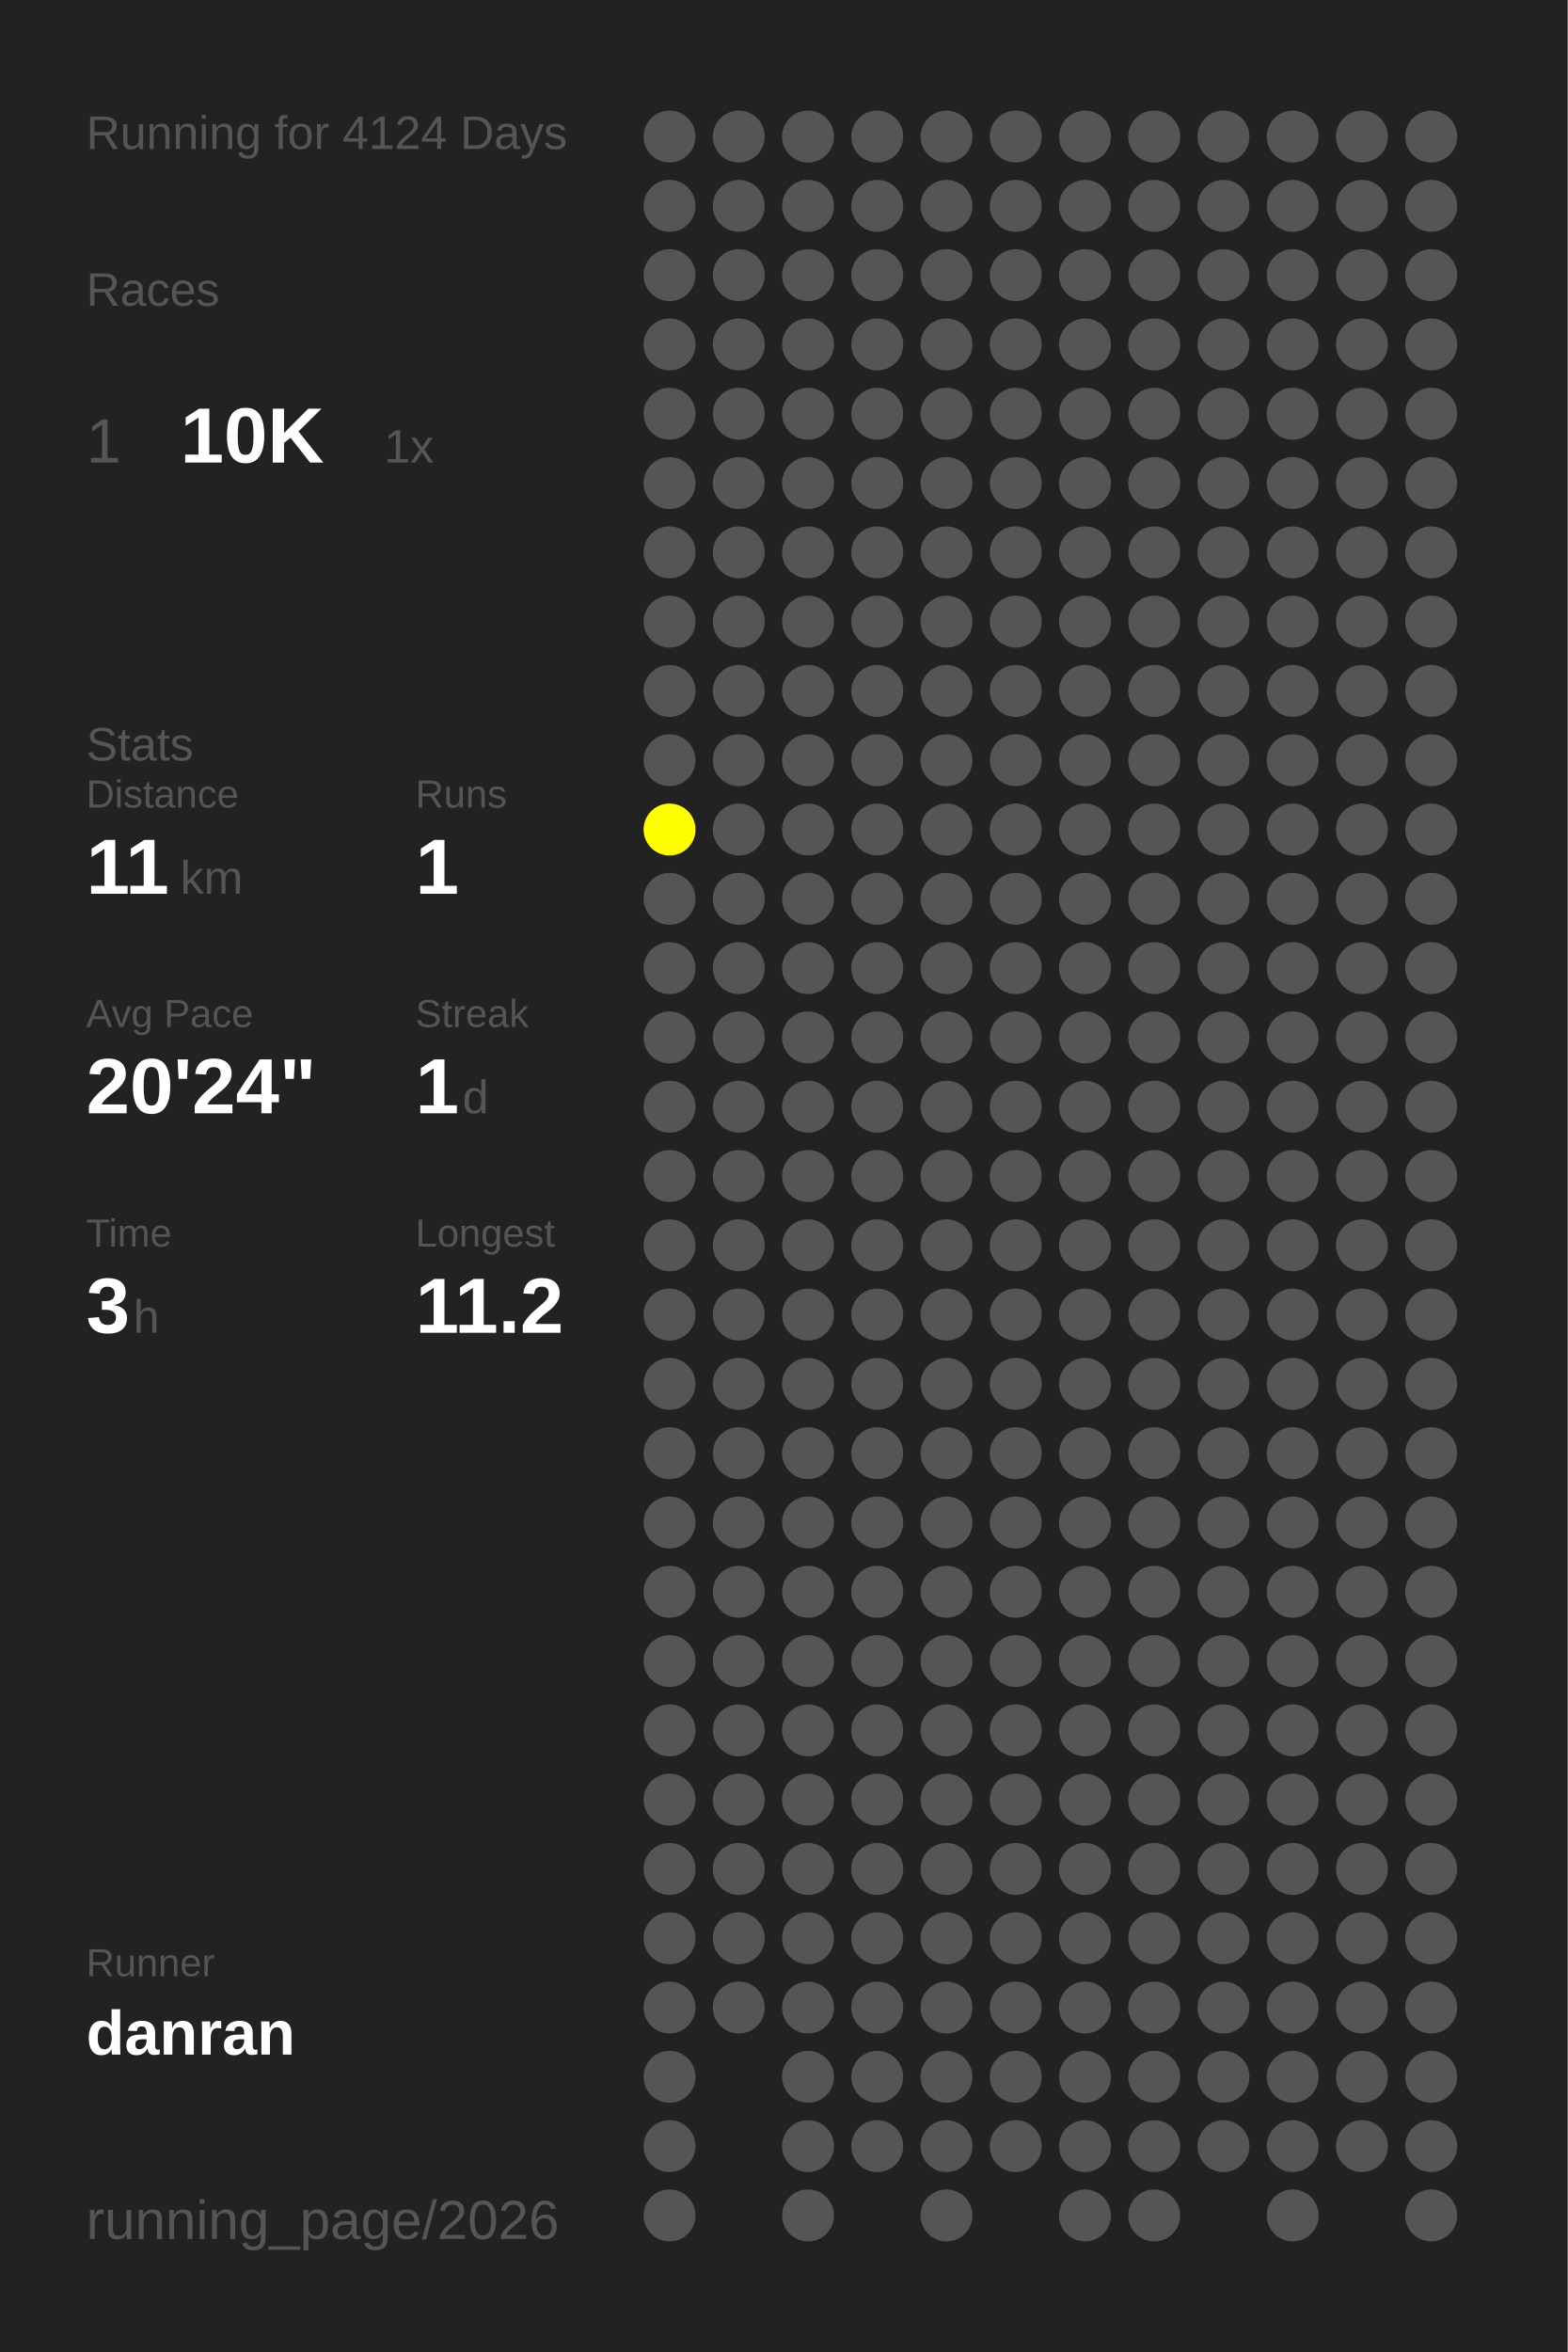
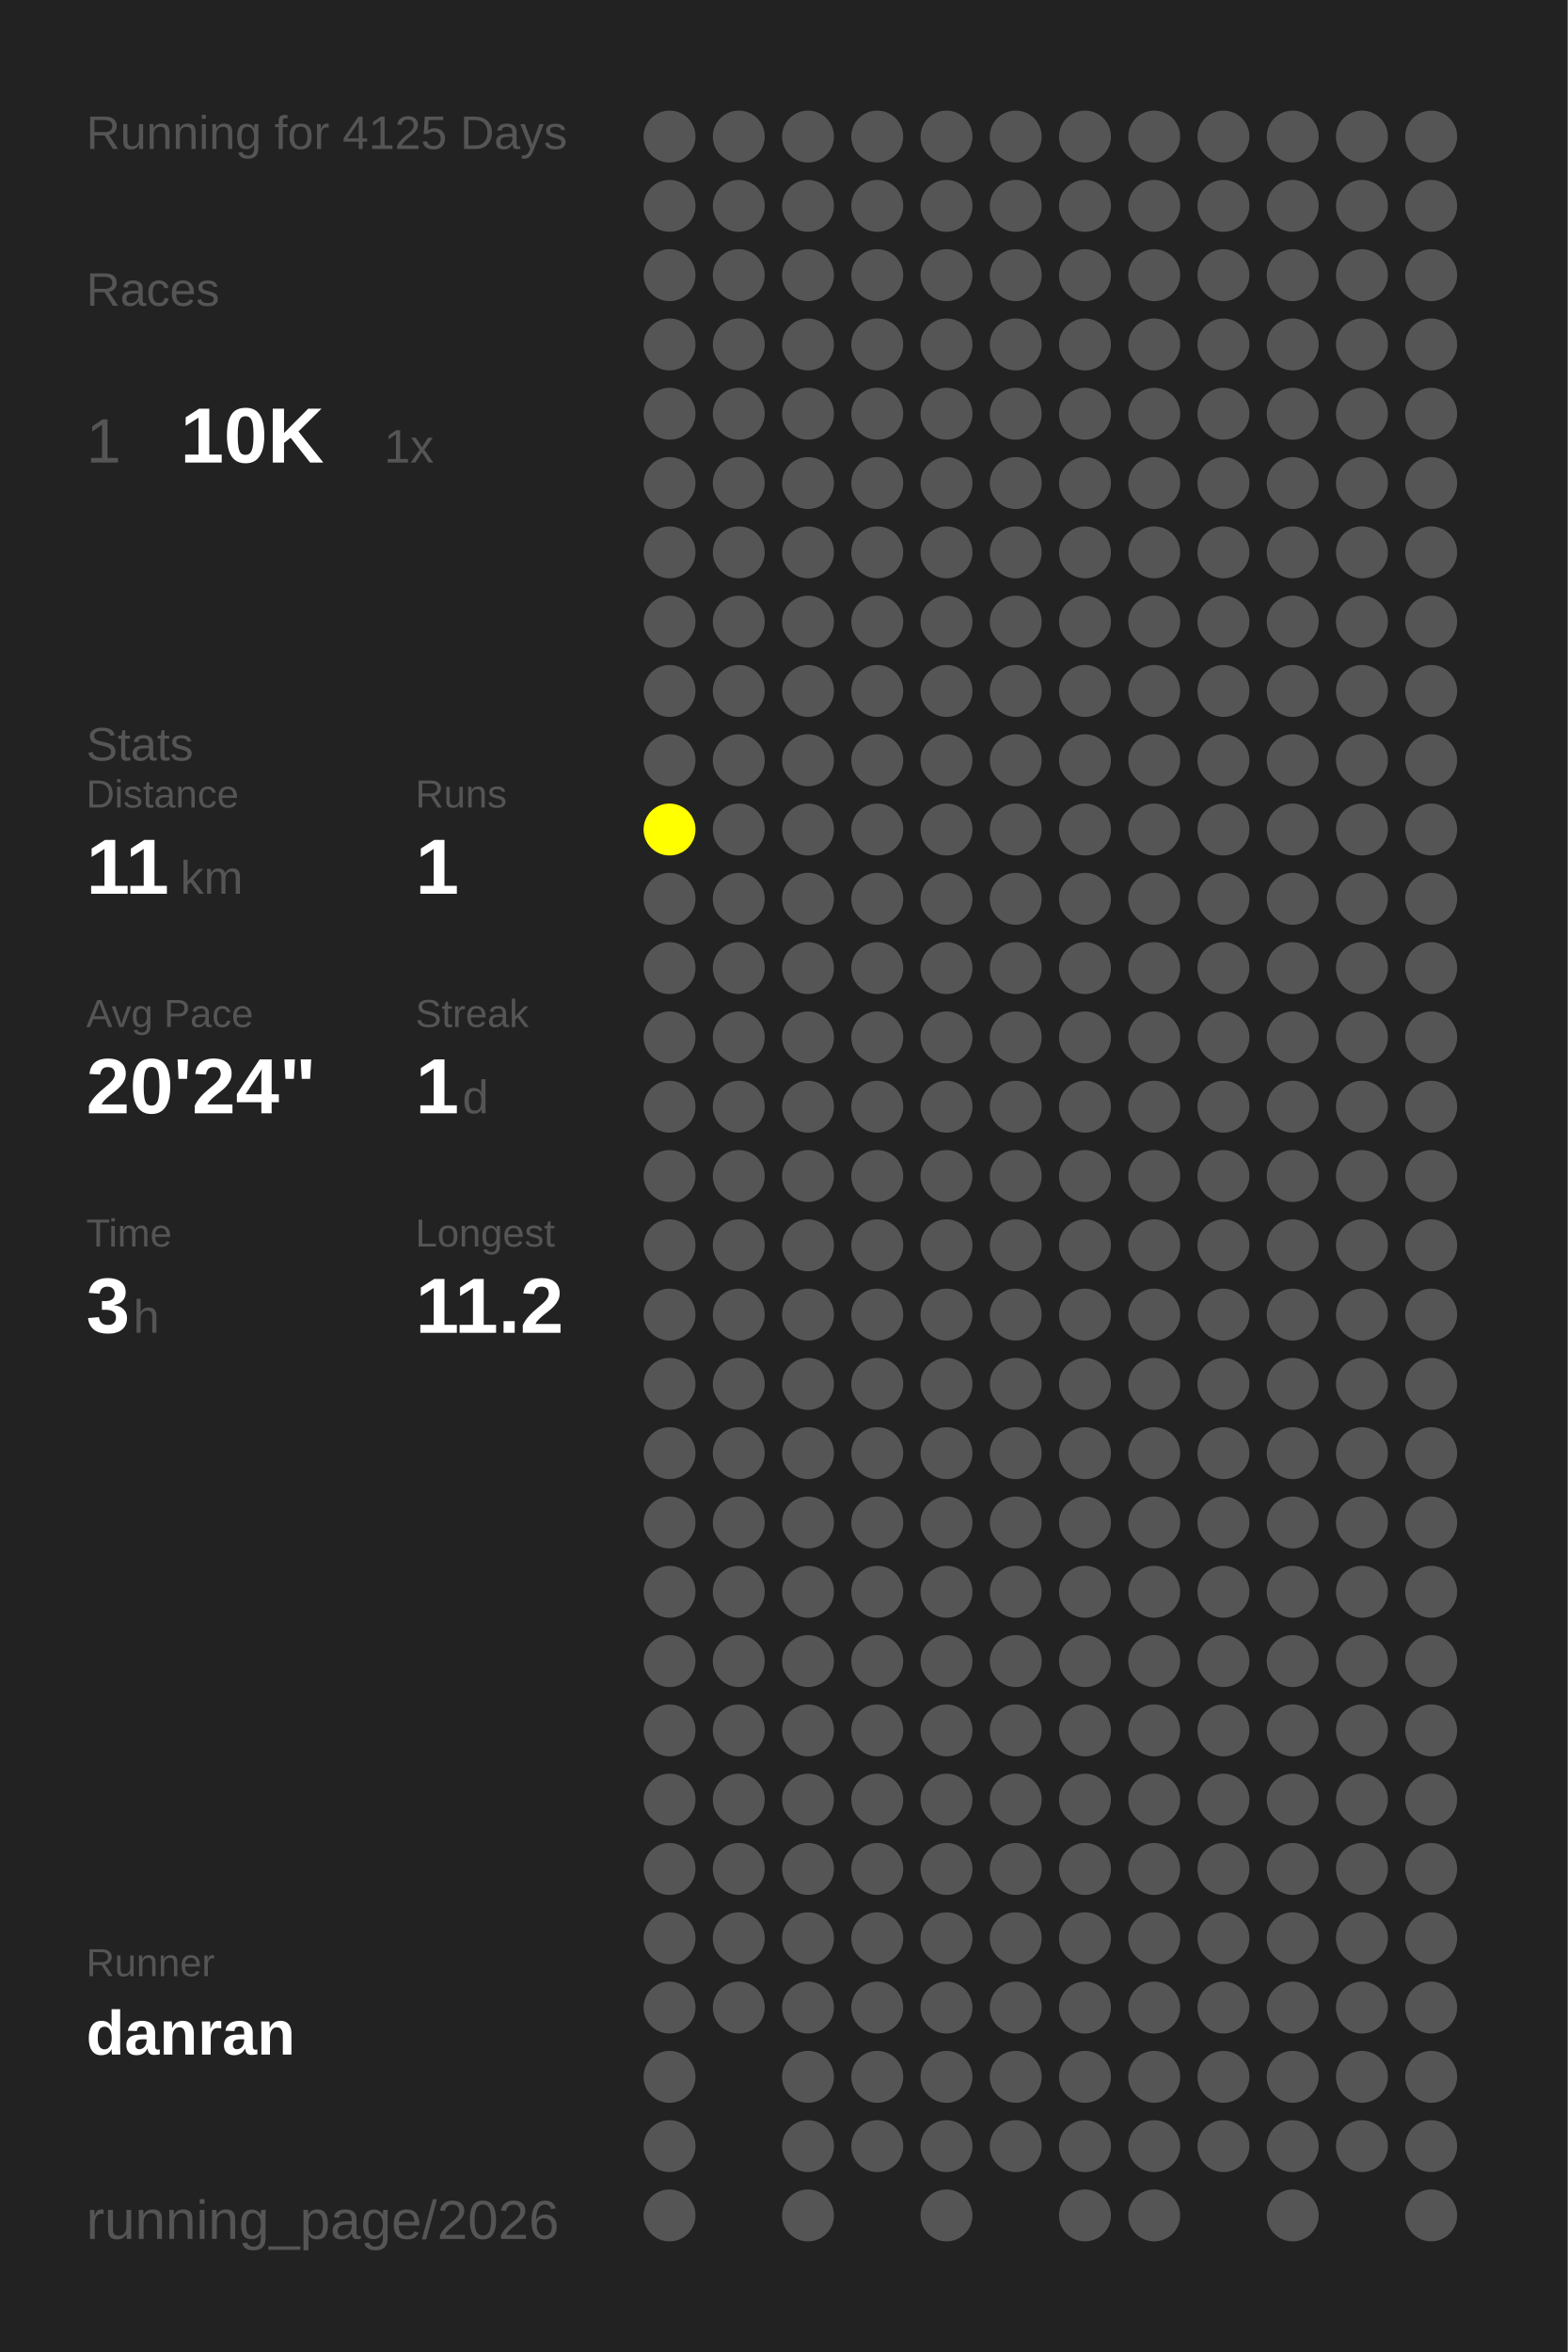
<svg xmlns="http://www.w3.org/2000/svg" baseProfile="full" height="300mm" version="1.1" viewBox="0,0,200,300" width="200mm">
  <defs />
  <rect fill="#222222" height="300" width="200" x="0" y="0" />
-   <text fill="#555555" style="font-size:6px; font-family:Arial;" x="11" y="19">Running for 4124 Days</text>
+   <text fill="#555555" style="font-size:6px; font-family:Arial;" x="11" y="19">Running for 4125 Days</text>
  <text fill="#555555" style="font-size:6px; font-family:Arial;" x="11" y="39">Races</text>
  <text fill="#555555" style="font-size:8px; font-family:Arial;" x="11" y="59">1</text>
  <text fill="#FFFFFF" style="font-size:10px; font-family:Arial; font-weight:bold;" x="23" y="59">10K</text>
  <text fill="#555555" style="font-size:6px; font-family:Arial;" x="49" y="59">1x</text>
  <text fill="#555555" style="font-size:6px; font-family:Arial;" x="11" y="97">Stats</text>
  <text fill="#555555" style="font-size:5px; font-family:Arial;" x="11" y="103">Distance</text>
  <text fill="#FFFFFF" style="font-size:10px; font-family:Arial; font-weight:bold;" x="11" y="114">11</text>
  <text fill="#555555" style="font-size:6px; font-family:Arial;" x="23" y="114">km</text>
  <text fill="#555555" style="font-size:5px; font-family:Arial;" x="53" y="103">Runs</text>
  <text fill="#FFFFFF" style="font-size:10px; font-family:Arial; font-weight:bold;" x="53" y="114">1</text>
  <text fill="#555555" style="font-size:5px; font-family:Arial;" x="11" y="131">Avg Pace</text>
  <text fill="#FFFFFF" style="font-size:10px; font-family:Arial; font-weight:bold;" x="11" y="142">20'24"</text>
  <text fill="#555555" style="font-size:5px; font-family:Arial;" x="53" y="131">Streak</text>
  <text fill="#FFFFFF" style="font-size:10px; font-family:Arial; font-weight:bold;" x="53" y="142">1</text>
  <text fill="#555555" style="font-size:6px; font-family:Arial;" x="59" y="142">d</text>
  <text fill="#555555" style="font-size:5px; font-family:Arial;" x="11" y="159">Time</text>
  <text fill="#FFFFFF" style="font-size:10px; font-family:Arial; font-weight:bold;" x="11" y="170">3</text>
  <text fill="#555555" style="font-size:6px; font-family:Arial;" x="17" y="170">h</text>
  <text fill="#555555" style="font-size:5px; font-family:Arial;" x="53" y="159">Longest</text>
  <text fill="#FFFFFF" style="font-size:10px; font-family:Arial; font-weight:bold;" x="53" y="170">11.2</text>
  <text fill="#555555" style="font-size:5px; font-family:Arial;" x="11" y="252.065">Runner</text>
  <text fill="#FFFFFF" style="font-size:8px; font-family:Arial; font-weight:bold;" x="11" y="262.065">danran</text>
  <text fill="#555555" style="font-size:7px; font-family:Arial;" x="11" y="285.581">running_page/2026</text>
  <circle cx="85.417" cy="17.419" fill="#555555" r="3.312" />
  <circle cx="85.417" cy="26.258" fill="#555555" r="3.312" />
  <circle cx="85.417" cy="35.097" fill="#555555" r="3.312" />
  <circle cx="85.417" cy="43.935" fill="#555555" r="3.312" />
  <circle cx="85.417" cy="52.774" fill="#555555" r="3.312" />
  <circle cx="85.417" cy="61.613" fill="#555555" r="3.312" />
  <circle cx="85.417" cy="70.452" fill="#555555" r="3.312" />
  <circle cx="85.417" cy="79.29" fill="#555555" r="3.312" />
  <circle cx="85.417" cy="88.129" fill="#555555" r="3.312" />
  <circle cx="85.417" cy="96.968" fill="#555555" r="3.312" />
  <circle cx="85.417" cy="105.806" fill="#FFFF00" r="3.312" />
  <circle cx="85.417" cy="114.645" fill="#555555" r="3.312" />
  <circle cx="85.417" cy="123.484" fill="#555555" r="3.312" />
  <circle cx="85.417" cy="132.323" fill="#555555" r="3.312" />
  <circle cx="85.417" cy="141.161" fill="#555555" r="3.312" />
  <circle cx="85.417" cy="150" fill="#555555" r="3.312" />
  <circle cx="85.417" cy="158.839" fill="#555555" r="3.312" />
  <circle cx="85.417" cy="167.677" fill="#555555" r="3.312" />
  <circle cx="85.417" cy="176.516" fill="#555555" r="3.312" />
  <circle cx="85.417" cy="185.355" fill="#555555" r="3.312" />
  <circle cx="85.417" cy="194.194" fill="#555555" r="3.312" />
  <circle cx="85.417" cy="203.032" fill="#555555" r="3.312" />
  <circle cx="85.417" cy="211.871" fill="#555555" r="3.312" />
  <circle cx="85.417" cy="220.71" fill="#555555" r="3.312" />
  <circle cx="85.417" cy="229.548" fill="#555555" r="3.312" />
  <circle cx="85.417" cy="238.387" fill="#555555" r="3.312" />
  <circle cx="85.417" cy="247.226" fill="#555555" r="3.312" />
  <circle cx="85.417" cy="256.065" fill="#555555" r="3.312" />
  <circle cx="85.417" cy="264.903" fill="#555555" r="3.312" />
  <circle cx="85.417" cy="273.742" fill="#555555" r="3.312" />
  <circle cx="85.417" cy="282.581" fill="#555555" r="3.312" />
  <circle cx="94.25" cy="17.419" fill="#555555" r="3.312" />
  <circle cx="94.25" cy="26.258" fill="#555555" r="3.312" />
  <circle cx="94.25" cy="35.097" fill="#555555" r="3.312" />
  <circle cx="94.25" cy="43.935" fill="#555555" r="3.312" />
  <circle cx="94.25" cy="52.774" fill="#555555" r="3.312" />
  <circle cx="94.25" cy="61.613" fill="#555555" r="3.312" />
  <circle cx="94.25" cy="70.452" fill="#555555" r="3.312" />
  <circle cx="94.25" cy="79.29" fill="#555555" r="3.312" />
  <circle cx="94.25" cy="88.129" fill="#555555" r="3.312" />
  <circle cx="94.25" cy="96.968" fill="#555555" r="3.312" />
  <circle cx="94.25" cy="105.806" fill="#555555" r="3.312" />
  <circle cx="94.25" cy="114.645" fill="#555555" r="3.312" />
  <circle cx="94.25" cy="123.484" fill="#555555" r="3.312" />
  <circle cx="94.25" cy="132.323" fill="#555555" r="3.312" />
  <circle cx="94.25" cy="141.161" fill="#555555" r="3.312" />
  <circle cx="94.25" cy="150" fill="#555555" r="3.312" />
  <circle cx="94.25" cy="158.839" fill="#555555" r="3.312" />
  <circle cx="94.25" cy="167.677" fill="#555555" r="3.312" />
  <circle cx="94.25" cy="176.516" fill="#555555" r="3.312" />
  <circle cx="94.25" cy="185.355" fill="#555555" r="3.312" />
  <circle cx="94.25" cy="194.194" fill="#555555" r="3.312" />
  <circle cx="94.25" cy="203.032" fill="#555555" r="3.312" />
  <circle cx="94.25" cy="211.871" fill="#555555" r="3.312" />
  <circle cx="94.25" cy="220.71" fill="#555555" r="3.312" />
  <circle cx="94.25" cy="229.548" fill="#555555" r="3.312" />
  <circle cx="94.25" cy="238.387" fill="#555555" r="3.312" />
  <circle cx="94.25" cy="247.226" fill="#555555" r="3.312" />
  <circle cx="94.25" cy="256.065" fill="#555555" r="3.312" />
  <circle cx="103.083" cy="17.419" fill="#555555" r="3.312" />
  <circle cx="103.083" cy="26.258" fill="#555555" r="3.312" />
  <circle cx="103.083" cy="35.097" fill="#555555" r="3.312" />
  <circle cx="103.083" cy="43.935" fill="#555555" r="3.312" />
  <circle cx="103.083" cy="52.774" fill="#555555" r="3.312" />
  <circle cx="103.083" cy="61.613" fill="#555555" r="3.312" />
  <circle cx="103.083" cy="70.452" fill="#555555" r="3.312" />
  <circle cx="103.083" cy="79.29" fill="#555555" r="3.312" />
  <circle cx="103.083" cy="88.129" fill="#555555" r="3.312" />
  <circle cx="103.083" cy="96.968" fill="#555555" r="3.312" />
  <circle cx="103.083" cy="105.806" fill="#555555" r="3.312" />
  <circle cx="103.083" cy="114.645" fill="#555555" r="3.312" />
  <circle cx="103.083" cy="123.484" fill="#555555" r="3.312" />
  <circle cx="103.083" cy="132.323" fill="#555555" r="3.312" />
  <circle cx="103.083" cy="141.161" fill="#555555" r="3.312" />
  <circle cx="103.083" cy="150" fill="#555555" r="3.312" />
  <circle cx="103.083" cy="158.839" fill="#555555" r="3.312" />
  <circle cx="103.083" cy="167.677" fill="#555555" r="3.312" />
  <circle cx="103.083" cy="176.516" fill="#555555" r="3.312" />
  <circle cx="103.083" cy="185.355" fill="#555555" r="3.312" />
  <circle cx="103.083" cy="194.194" fill="#555555" r="3.312" />
  <circle cx="103.083" cy="203.032" fill="#555555" r="3.312" />
  <circle cx="103.083" cy="211.871" fill="#555555" r="3.312" />
  <circle cx="103.083" cy="220.71" fill="#555555" r="3.312" />
  <circle cx="103.083" cy="229.548" fill="#555555" r="3.312" />
  <circle cx="103.083" cy="238.387" fill="#555555" r="3.312" />
  <circle cx="103.083" cy="247.226" fill="#555555" r="3.312" />
  <circle cx="103.083" cy="256.065" fill="#555555" r="3.312" />
  <circle cx="103.083" cy="264.903" fill="#555555" r="3.312" />
  <circle cx="103.083" cy="273.742" fill="#555555" r="3.312" />
  <circle cx="103.083" cy="282.581" fill="#555555" r="3.312" />
  <circle cx="111.917" cy="17.419" fill="#555555" r="3.312" />
  <circle cx="111.917" cy="26.258" fill="#555555" r="3.312" />
  <circle cx="111.917" cy="35.097" fill="#555555" r="3.312" />
  <circle cx="111.917" cy="43.935" fill="#555555" r="3.312" />
  <circle cx="111.917" cy="52.774" fill="#555555" r="3.312" />
  <circle cx="111.917" cy="61.613" fill="#555555" r="3.312" />
  <circle cx="111.917" cy="70.452" fill="#555555" r="3.312" />
  <circle cx="111.917" cy="79.29" fill="#555555" r="3.312" />
  <circle cx="111.917" cy="88.129" fill="#555555" r="3.312" />
  <circle cx="111.917" cy="96.968" fill="#555555" r="3.312" />
  <circle cx="111.917" cy="105.806" fill="#555555" r="3.312" />
  <circle cx="111.917" cy="114.645" fill="#555555" r="3.312" />
  <circle cx="111.917" cy="123.484" fill="#555555" r="3.312" />
  <circle cx="111.917" cy="132.323" fill="#555555" r="3.312" />
  <circle cx="111.917" cy="141.161" fill="#555555" r="3.312" />
  <circle cx="111.917" cy="150" fill="#555555" r="3.312" />
  <circle cx="111.917" cy="158.839" fill="#555555" r="3.312" />
  <circle cx="111.917" cy="167.677" fill="#555555" r="3.312" />
  <circle cx="111.917" cy="176.516" fill="#555555" r="3.312" />
  <circle cx="111.917" cy="185.355" fill="#555555" r="3.312" />
  <circle cx="111.917" cy="194.194" fill="#555555" r="3.312" />
  <circle cx="111.917" cy="203.032" fill="#555555" r="3.312" />
  <circle cx="111.917" cy="211.871" fill="#555555" r="3.312" />
  <circle cx="111.917" cy="220.71" fill="#555555" r="3.312" />
  <circle cx="111.917" cy="229.548" fill="#555555" r="3.312" />
  <circle cx="111.917" cy="238.387" fill="#555555" r="3.312" />
  <circle cx="111.917" cy="247.226" fill="#555555" r="3.312" />
  <circle cx="111.917" cy="256.065" fill="#555555" r="3.312" />
  <circle cx="111.917" cy="264.903" fill="#555555" r="3.312" />
  <circle cx="111.917" cy="273.742" fill="#555555" r="3.312" />
  <circle cx="120.75" cy="17.419" fill="#555555" r="3.312" />
  <circle cx="120.75" cy="26.258" fill="#555555" r="3.312" />
  <circle cx="120.75" cy="35.097" fill="#555555" r="3.312" />
  <circle cx="120.75" cy="43.935" fill="#555555" r="3.312" />
  <circle cx="120.75" cy="52.774" fill="#555555" r="3.312" />
  <circle cx="120.75" cy="61.613" fill="#555555" r="3.312" />
  <circle cx="120.75" cy="70.452" fill="#555555" r="3.312" />
  <circle cx="120.75" cy="79.29" fill="#555555" r="3.312" />
  <circle cx="120.75" cy="88.129" fill="#555555" r="3.312" />
  <circle cx="120.75" cy="96.968" fill="#555555" r="3.312" />
  <circle cx="120.75" cy="105.806" fill="#555555" r="3.312" />
  <circle cx="120.75" cy="114.645" fill="#555555" r="3.312" />
  <circle cx="120.75" cy="123.484" fill="#555555" r="3.312" />
  <circle cx="120.75" cy="132.323" fill="#555555" r="3.312" />
  <circle cx="120.75" cy="141.161" fill="#555555" r="3.312" />
  <circle cx="120.75" cy="150" fill="#555555" r="3.312" />
  <circle cx="120.75" cy="158.839" fill="#555555" r="3.312" />
  <circle cx="120.75" cy="167.677" fill="#555555" r="3.312" />
  <circle cx="120.75" cy="176.516" fill="#555555" r="3.312" />
  <circle cx="120.75" cy="185.355" fill="#555555" r="3.312" />
  <circle cx="120.75" cy="194.194" fill="#555555" r="3.312" />
  <circle cx="120.75" cy="203.032" fill="#555555" r="3.312" />
  <circle cx="120.75" cy="211.871" fill="#555555" r="3.312" />
  <circle cx="120.75" cy="220.71" fill="#555555" r="3.312" />
  <circle cx="120.75" cy="229.548" fill="#555555" r="3.312" />
  <circle cx="120.75" cy="238.387" fill="#555555" r="3.312" />
  <circle cx="120.75" cy="247.226" fill="#555555" r="3.312" />
  <circle cx="120.75" cy="256.065" fill="#555555" r="3.312" />
  <circle cx="120.75" cy="264.903" fill="#555555" r="3.312" />
  <circle cx="120.75" cy="273.742" fill="#555555" r="3.312" />
  <circle cx="120.75" cy="282.581" fill="#555555" r="3.312" />
  <circle cx="129.583" cy="17.419" fill="#555555" r="3.312" />
  <circle cx="129.583" cy="26.258" fill="#555555" r="3.312" />
  <circle cx="129.583" cy="35.097" fill="#555555" r="3.312" />
  <circle cx="129.583" cy="43.935" fill="#555555" r="3.312" />
  <circle cx="129.583" cy="52.774" fill="#555555" r="3.312" />
  <circle cx="129.583" cy="61.613" fill="#555555" r="3.312" />
  <circle cx="129.583" cy="70.452" fill="#555555" r="3.312" />
  <circle cx="129.583" cy="79.29" fill="#555555" r="3.312" />
  <circle cx="129.583" cy="88.129" fill="#555555" r="3.312" />
  <circle cx="129.583" cy="96.968" fill="#555555" r="3.312" />
  <circle cx="129.583" cy="105.806" fill="#555555" r="3.312" />
  <circle cx="129.583" cy="114.645" fill="#555555" r="3.312" />
  <circle cx="129.583" cy="123.484" fill="#555555" r="3.312" />
  <circle cx="129.583" cy="132.323" fill="#555555" r="3.312" />
  <circle cx="129.583" cy="141.161" fill="#555555" r="3.312" />
  <circle cx="129.583" cy="150" fill="#555555" r="3.312" />
  <circle cx="129.583" cy="158.839" fill="#555555" r="3.312" />
  <circle cx="129.583" cy="167.677" fill="#555555" r="3.312" />
  <circle cx="129.583" cy="176.516" fill="#555555" r="3.312" />
  <circle cx="129.583" cy="185.355" fill="#555555" r="3.312" />
  <circle cx="129.583" cy="194.194" fill="#555555" r="3.312" />
  <circle cx="129.583" cy="203.032" fill="#555555" r="3.312" />
  <circle cx="129.583" cy="211.871" fill="#555555" r="3.312" />
  <circle cx="129.583" cy="220.71" fill="#555555" r="3.312" />
  <circle cx="129.583" cy="229.548" fill="#555555" r="3.312" />
  <circle cx="129.583" cy="238.387" fill="#555555" r="3.312" />
  <circle cx="129.583" cy="247.226" fill="#555555" r="3.312" />
  <circle cx="129.583" cy="256.065" fill="#555555" r="3.312" />
  <circle cx="129.583" cy="264.903" fill="#555555" r="3.312" />
  <circle cx="129.583" cy="273.742" fill="#555555" r="3.312" />
  <circle cx="138.417" cy="17.419" fill="#555555" r="3.312" />
  <circle cx="138.417" cy="26.258" fill="#555555" r="3.312" />
  <circle cx="138.417" cy="35.097" fill="#555555" r="3.312" />
  <circle cx="138.417" cy="43.935" fill="#555555" r="3.312" />
  <circle cx="138.417" cy="52.774" fill="#555555" r="3.312" />
  <circle cx="138.417" cy="61.613" fill="#555555" r="3.312" />
  <circle cx="138.417" cy="70.452" fill="#555555" r="3.312" />
  <circle cx="138.417" cy="79.29" fill="#555555" r="3.312" />
  <circle cx="138.417" cy="88.129" fill="#555555" r="3.312" />
  <circle cx="138.417" cy="96.968" fill="#555555" r="3.312" />
  <circle cx="138.417" cy="105.806" fill="#555555" r="3.312" />
  <circle cx="138.417" cy="114.645" fill="#555555" r="3.312" />
  <circle cx="138.417" cy="123.484" fill="#555555" r="3.312" />
  <circle cx="138.417" cy="132.323" fill="#555555" r="3.312" />
  <circle cx="138.417" cy="141.161" fill="#555555" r="3.312" />
  <circle cx="138.417" cy="150" fill="#555555" r="3.312" />
  <circle cx="138.417" cy="158.839" fill="#555555" r="3.312" />
  <circle cx="138.417" cy="167.677" fill="#555555" r="3.312" />
  <circle cx="138.417" cy="176.516" fill="#555555" r="3.312" />
  <circle cx="138.417" cy="185.355" fill="#555555" r="3.312" />
  <circle cx="138.417" cy="194.194" fill="#555555" r="3.312" />
  <circle cx="138.417" cy="203.032" fill="#555555" r="3.312" />
  <circle cx="138.417" cy="211.871" fill="#555555" r="3.312" />
  <circle cx="138.417" cy="220.71" fill="#555555" r="3.312" />
  <circle cx="138.417" cy="229.548" fill="#555555" r="3.312" />
  <circle cx="138.417" cy="238.387" fill="#555555" r="3.312" />
  <circle cx="138.417" cy="247.226" fill="#555555" r="3.312" />
  <circle cx="138.417" cy="256.065" fill="#555555" r="3.312" />
  <circle cx="138.417" cy="264.903" fill="#555555" r="3.312" />
  <circle cx="138.417" cy="273.742" fill="#555555" r="3.312" />
  <circle cx="138.417" cy="282.581" fill="#555555" r="3.312" />
  <circle cx="147.25" cy="17.419" fill="#555555" r="3.312" />
  <circle cx="147.25" cy="26.258" fill="#555555" r="3.312" />
  <circle cx="147.25" cy="35.097" fill="#555555" r="3.312" />
  <circle cx="147.25" cy="43.935" fill="#555555" r="3.312" />
  <circle cx="147.25" cy="52.774" fill="#555555" r="3.312" />
  <circle cx="147.25" cy="61.613" fill="#555555" r="3.312" />
  <circle cx="147.25" cy="70.452" fill="#555555" r="3.312" />
  <circle cx="147.25" cy="79.29" fill="#555555" r="3.312" />
  <circle cx="147.25" cy="88.129" fill="#555555" r="3.312" />
  <circle cx="147.25" cy="96.968" fill="#555555" r="3.312" />
  <circle cx="147.25" cy="105.806" fill="#555555" r="3.312" />
  <circle cx="147.25" cy="114.645" fill="#555555" r="3.312" />
  <circle cx="147.25" cy="123.484" fill="#555555" r="3.312" />
  <circle cx="147.25" cy="132.323" fill="#555555" r="3.312" />
  <circle cx="147.25" cy="141.161" fill="#555555" r="3.312" />
  <circle cx="147.25" cy="150" fill="#555555" r="3.312" />
  <circle cx="147.25" cy="158.839" fill="#555555" r="3.312" />
  <circle cx="147.25" cy="167.677" fill="#555555" r="3.312" />
  <circle cx="147.25" cy="176.516" fill="#555555" r="3.312" />
  <circle cx="147.25" cy="185.355" fill="#555555" r="3.312" />
  <circle cx="147.25" cy="194.194" fill="#555555" r="3.312" />
  <circle cx="147.25" cy="203.032" fill="#555555" r="3.312" />
  <circle cx="147.25" cy="211.871" fill="#555555" r="3.312" />
  <circle cx="147.25" cy="220.71" fill="#555555" r="3.312" />
  <circle cx="147.25" cy="229.548" fill="#555555" r="3.312" />
  <circle cx="147.25" cy="238.387" fill="#555555" r="3.312" />
  <circle cx="147.25" cy="247.226" fill="#555555" r="3.312" />
  <circle cx="147.25" cy="256.065" fill="#555555" r="3.312" />
  <circle cx="147.25" cy="264.903" fill="#555555" r="3.312" />
  <circle cx="147.25" cy="273.742" fill="#555555" r="3.312" />
  <circle cx="147.25" cy="282.581" fill="#555555" r="3.312" />
  <circle cx="156.083" cy="17.419" fill="#555555" r="3.312" />
  <circle cx="156.083" cy="26.258" fill="#555555" r="3.312" />
  <circle cx="156.083" cy="35.097" fill="#555555" r="3.312" />
  <circle cx="156.083" cy="43.935" fill="#555555" r="3.312" />
  <circle cx="156.083" cy="52.774" fill="#555555" r="3.312" />
  <circle cx="156.083" cy="61.613" fill="#555555" r="3.312" />
  <circle cx="156.083" cy="70.452" fill="#555555" r="3.312" />
  <circle cx="156.083" cy="79.29" fill="#555555" r="3.312" />
  <circle cx="156.083" cy="88.129" fill="#555555" r="3.312" />
  <circle cx="156.083" cy="96.968" fill="#555555" r="3.312" />
  <circle cx="156.083" cy="105.806" fill="#555555" r="3.312" />
  <circle cx="156.083" cy="114.645" fill="#555555" r="3.312" />
  <circle cx="156.083" cy="123.484" fill="#555555" r="3.312" />
  <circle cx="156.083" cy="132.323" fill="#555555" r="3.312" />
  <circle cx="156.083" cy="141.161" fill="#555555" r="3.312" />
  <circle cx="156.083" cy="150" fill="#555555" r="3.312" />
  <circle cx="156.083" cy="158.839" fill="#555555" r="3.312" />
  <circle cx="156.083" cy="167.677" fill="#555555" r="3.312" />
  <circle cx="156.083" cy="176.516" fill="#555555" r="3.312" />
  <circle cx="156.083" cy="185.355" fill="#555555" r="3.312" />
  <circle cx="156.083" cy="194.194" fill="#555555" r="3.312" />
  <circle cx="156.083" cy="203.032" fill="#555555" r="3.312" />
  <circle cx="156.083" cy="211.871" fill="#555555" r="3.312" />
  <circle cx="156.083" cy="220.71" fill="#555555" r="3.312" />
  <circle cx="156.083" cy="229.548" fill="#555555" r="3.312" />
  <circle cx="156.083" cy="238.387" fill="#555555" r="3.312" />
  <circle cx="156.083" cy="247.226" fill="#555555" r="3.312" />
  <circle cx="156.083" cy="256.065" fill="#555555" r="3.312" />
  <circle cx="156.083" cy="264.903" fill="#555555" r="3.312" />
  <circle cx="156.083" cy="273.742" fill="#555555" r="3.312" />
  <circle cx="164.917" cy="17.419" fill="#555555" r="3.312" />
  <circle cx="164.917" cy="26.258" fill="#555555" r="3.312" />
  <circle cx="164.917" cy="35.097" fill="#555555" r="3.312" />
  <circle cx="164.917" cy="43.935" fill="#555555" r="3.312" />
  <circle cx="164.917" cy="52.774" fill="#555555" r="3.312" />
  <circle cx="164.917" cy="61.613" fill="#555555" r="3.312" />
  <circle cx="164.917" cy="70.452" fill="#555555" r="3.312" />
  <circle cx="164.917" cy="79.29" fill="#555555" r="3.312" />
  <circle cx="164.917" cy="88.129" fill="#555555" r="3.312" />
  <circle cx="164.917" cy="96.968" fill="#555555" r="3.312" />
  <circle cx="164.917" cy="105.806" fill="#555555" r="3.312" />
  <circle cx="164.917" cy="114.645" fill="#555555" r="3.312" />
  <circle cx="164.917" cy="123.484" fill="#555555" r="3.312" />
  <circle cx="164.917" cy="132.323" fill="#555555" r="3.312" />
  <circle cx="164.917" cy="141.161" fill="#555555" r="3.312" />
  <circle cx="164.917" cy="150" fill="#555555" r="3.312" />
  <circle cx="164.917" cy="158.839" fill="#555555" r="3.312" />
  <circle cx="164.917" cy="167.677" fill="#555555" r="3.312" />
  <circle cx="164.917" cy="176.516" fill="#555555" r="3.312" />
  <circle cx="164.917" cy="185.355" fill="#555555" r="3.312" />
  <circle cx="164.917" cy="194.194" fill="#555555" r="3.312" />
  <circle cx="164.917" cy="203.032" fill="#555555" r="3.312" />
  <circle cx="164.917" cy="211.871" fill="#555555" r="3.312" />
  <circle cx="164.917" cy="220.71" fill="#555555" r="3.312" />
  <circle cx="164.917" cy="229.548" fill="#555555" r="3.312" />
  <circle cx="164.917" cy="238.387" fill="#555555" r="3.312" />
  <circle cx="164.917" cy="247.226" fill="#555555" r="3.312" />
  <circle cx="164.917" cy="256.065" fill="#555555" r="3.312" />
  <circle cx="164.917" cy="264.903" fill="#555555" r="3.312" />
  <circle cx="164.917" cy="273.742" fill="#555555" r="3.312" />
  <circle cx="164.917" cy="282.581" fill="#555555" r="3.312" />
  <circle cx="173.75" cy="17.419" fill="#555555" r="3.312" />
  <circle cx="173.75" cy="26.258" fill="#555555" r="3.312" />
  <circle cx="173.75" cy="35.097" fill="#555555" r="3.312" />
  <circle cx="173.75" cy="43.935" fill="#555555" r="3.312" />
  <circle cx="173.75" cy="52.774" fill="#555555" r="3.312" />
  <circle cx="173.75" cy="61.613" fill="#555555" r="3.312" />
  <circle cx="173.75" cy="70.452" fill="#555555" r="3.312" />
  <circle cx="173.75" cy="79.29" fill="#555555" r="3.312" />
  <circle cx="173.75" cy="88.129" fill="#555555" r="3.312" />
  <circle cx="173.75" cy="96.968" fill="#555555" r="3.312" />
  <circle cx="173.75" cy="105.806" fill="#555555" r="3.312" />
  <circle cx="173.75" cy="114.645" fill="#555555" r="3.312" />
  <circle cx="173.75" cy="123.484" fill="#555555" r="3.312" />
  <circle cx="173.75" cy="132.323" fill="#555555" r="3.312" />
  <circle cx="173.75" cy="141.161" fill="#555555" r="3.312" />
  <circle cx="173.75" cy="150" fill="#555555" r="3.312" />
  <circle cx="173.75" cy="158.839" fill="#555555" r="3.312" />
  <circle cx="173.75" cy="167.677" fill="#555555" r="3.312" />
  <circle cx="173.75" cy="176.516" fill="#555555" r="3.312" />
  <circle cx="173.75" cy="185.355" fill="#555555" r="3.312" />
  <circle cx="173.75" cy="194.194" fill="#555555" r="3.312" />
  <circle cx="173.75" cy="203.032" fill="#555555" r="3.312" />
  <circle cx="173.75" cy="211.871" fill="#555555" r="3.312" />
  <circle cx="173.75" cy="220.71" fill="#555555" r="3.312" />
  <circle cx="173.75" cy="229.548" fill="#555555" r="3.312" />
  <circle cx="173.75" cy="238.387" fill="#555555" r="3.312" />
  <circle cx="173.75" cy="247.226" fill="#555555" r="3.312" />
  <circle cx="173.75" cy="256.065" fill="#555555" r="3.312" />
  <circle cx="173.75" cy="264.903" fill="#555555" r="3.312" />
  <circle cx="173.75" cy="273.742" fill="#555555" r="3.312" />
  <circle cx="182.583" cy="17.419" fill="#555555" r="3.312" />
  <circle cx="182.583" cy="26.258" fill="#555555" r="3.312" />
  <circle cx="182.583" cy="35.097" fill="#555555" r="3.312" />
  <circle cx="182.583" cy="43.935" fill="#555555" r="3.312" />
  <circle cx="182.583" cy="52.774" fill="#555555" r="3.312" />
  <circle cx="182.583" cy="61.613" fill="#555555" r="3.312" />
  <circle cx="182.583" cy="70.452" fill="#555555" r="3.312" />
  <circle cx="182.583" cy="79.29" fill="#555555" r="3.312" />
  <circle cx="182.583" cy="88.129" fill="#555555" r="3.312" />
  <circle cx="182.583" cy="96.968" fill="#555555" r="3.312" />
  <circle cx="182.583" cy="105.806" fill="#555555" r="3.312" />
  <circle cx="182.583" cy="114.645" fill="#555555" r="3.312" />
  <circle cx="182.583" cy="123.484" fill="#555555" r="3.312" />
  <circle cx="182.583" cy="132.323" fill="#555555" r="3.312" />
  <circle cx="182.583" cy="141.161" fill="#555555" r="3.312" />
  <circle cx="182.583" cy="150" fill="#555555" r="3.312" />
  <circle cx="182.583" cy="158.839" fill="#555555" r="3.312" />
  <circle cx="182.583" cy="167.677" fill="#555555" r="3.312" />
  <circle cx="182.583" cy="176.516" fill="#555555" r="3.312" />
  <circle cx="182.583" cy="185.355" fill="#555555" r="3.312" />
  <circle cx="182.583" cy="194.194" fill="#555555" r="3.312" />
  <circle cx="182.583" cy="203.032" fill="#555555" r="3.312" />
  <circle cx="182.583" cy="211.871" fill="#555555" r="3.312" />
  <circle cx="182.583" cy="220.71" fill="#555555" r="3.312" />
  <circle cx="182.583" cy="229.548" fill="#555555" r="3.312" />
  <circle cx="182.583" cy="238.387" fill="#555555" r="3.312" />
  <circle cx="182.583" cy="247.226" fill="#555555" r="3.312" />
  <circle cx="182.583" cy="256.065" fill="#555555" r="3.312" />
  <circle cx="182.583" cy="264.903" fill="#555555" r="3.312" />
  <circle cx="182.583" cy="273.742" fill="#555555" r="3.312" />
  <circle cx="182.583" cy="282.581" fill="#555555" r="3.312" />
</svg>
